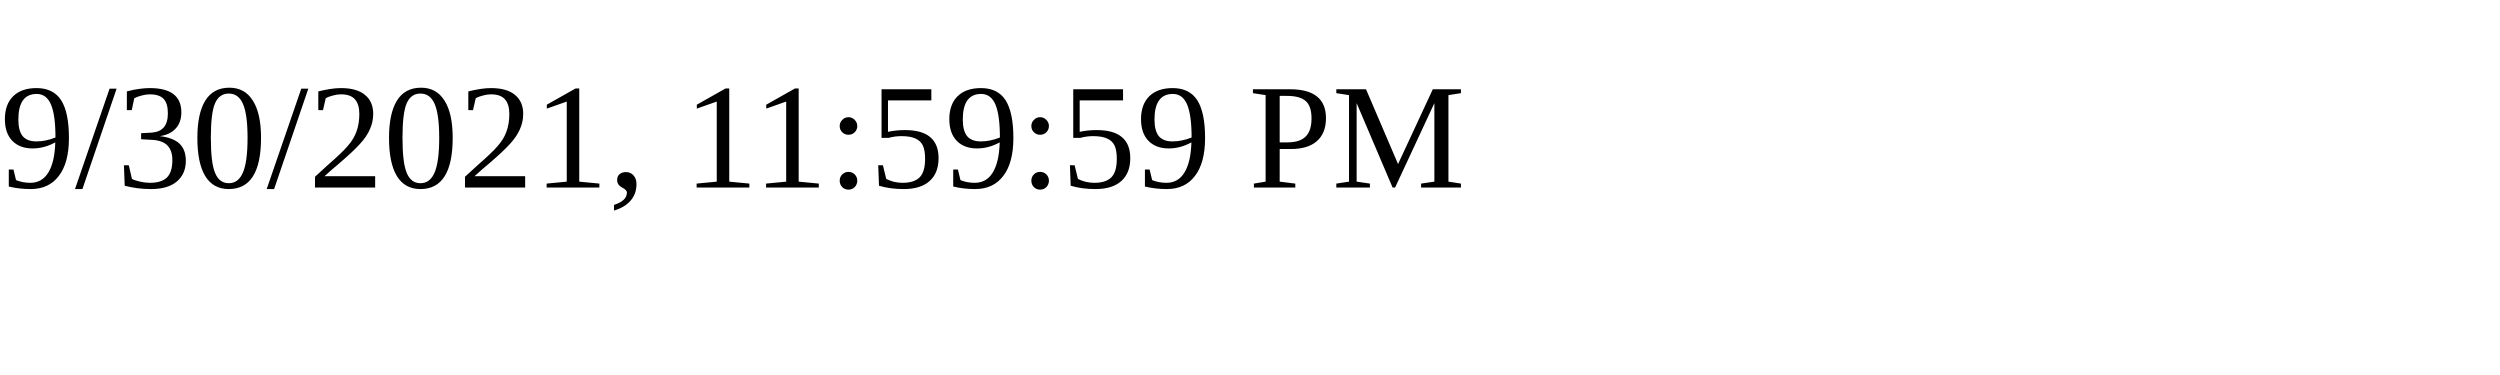
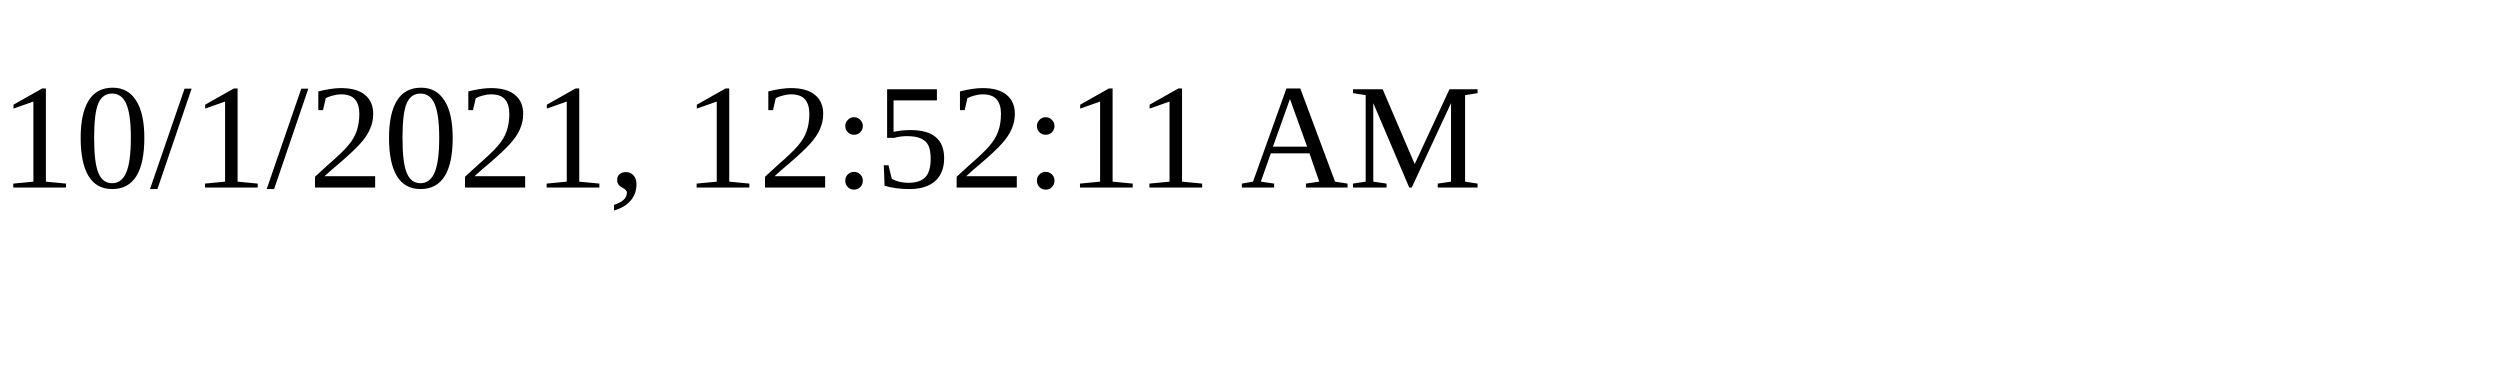
<svg xmlns="http://www.w3.org/2000/svg" height="30" width="200">
-   <text x="0" y="15">9/30/2021, 11:59:59 PM</text>
+   <text x="0" y="15">10/1/2021, 12:52:11 AM</text>
</svg>
